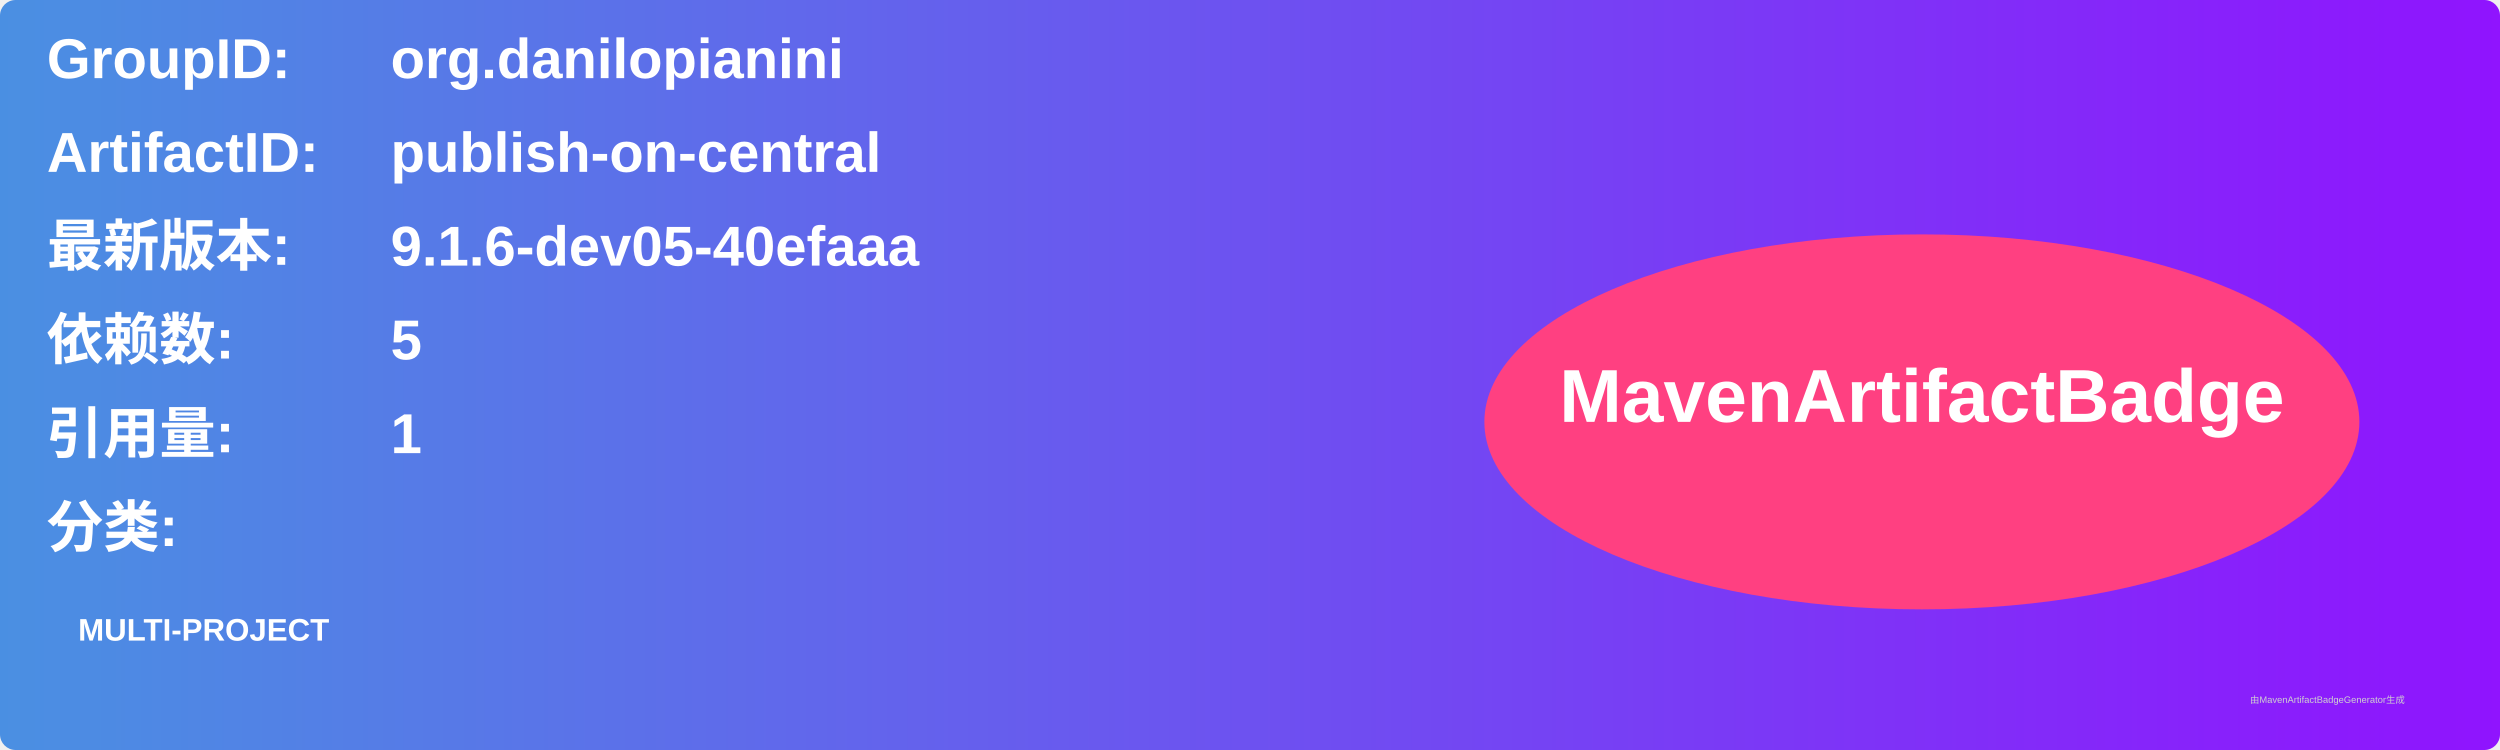
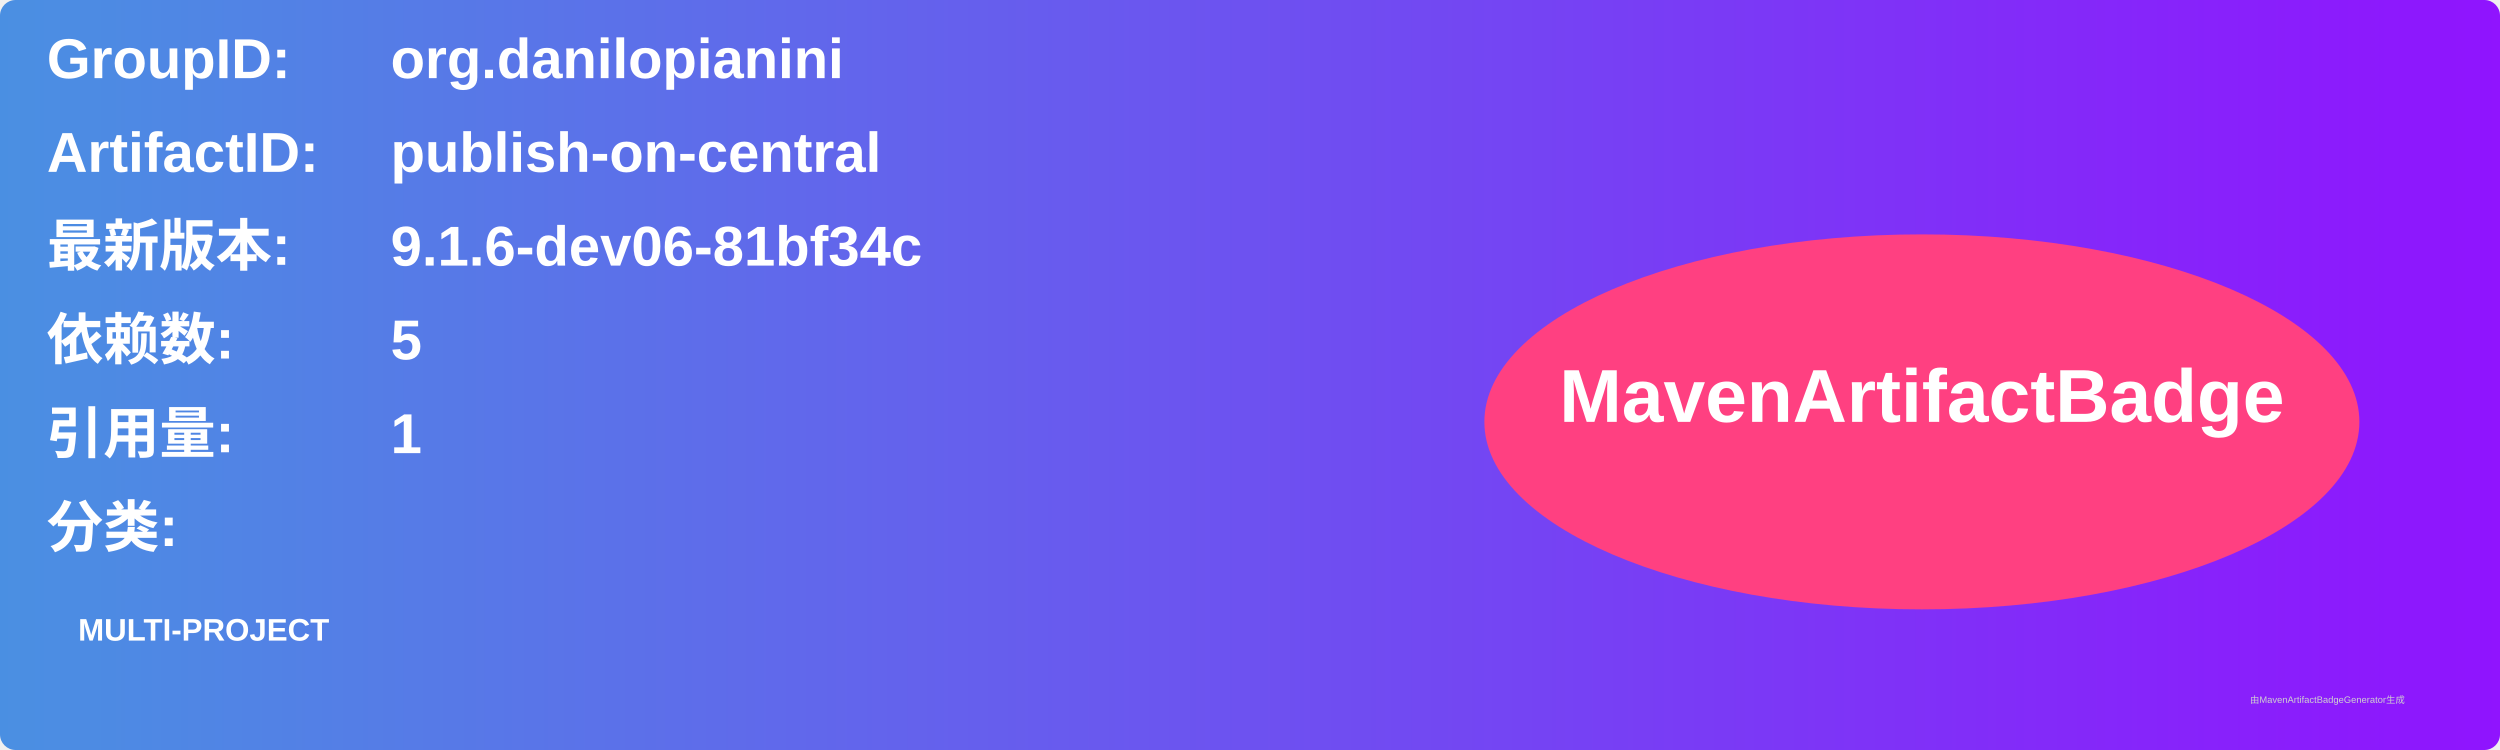
<svg xmlns="http://www.w3.org/2000/svg" width="800" height="240" viewBox="0 0 800 240">
  <linearGradient id="grad" x1="0%" y1="0%" x2="100%" y2="0%">
    <stop offset="0%" stop-color="#4a90e2" />
    <stop offset="100%" stop-color="#9013fe" />
  </linearGradient>
  <rect width="100%" height="100%" rx="5" ry="5" fill="url(#grad)" />
  <g transform="translate(15, 15)">
    <text x="0" y="10" font-family="Arial" font-size="18" fill="white" font-weight="bold" width="260">GroupID:</text>
    <text x="110" y="10" font-family="Arial" font-size="18" fill="white" font-weight="bold" width="460">org.danilopianini</text>
    <text x="0" y="40" font-family="Arial" font-size="18" fill="white" font-weight="bold" width="260">ArtifactID:</text>
    <text x="110" y="40" font-family="Arial" font-size="18" fill="white" font-weight="bold" width="460">publish-on-central</text>
    <text x="0" y="70" font-family="Arial" font-size="18" fill="white" font-weight="bold">最新版本:</text>
    <text x="110" y="70" font-family="Arial" font-size="18" fill="white" font-weight="bold">
-       <tspan font-weight="bold">9.1.6-dev05-40efaaa</tspan>
+       <tspan font-weight="bold">9.1.6-dev06-81bf34c</tspan>
    </text>
    <text x="0" y="100" font-family="Arial" font-size="18" fill="white" font-weight="bold">依赖数: </text>
    <text x="110" y="100" font-family="Arial" font-size="18" fill="white">
      <tspan font-weight="bold">5</tspan>
    </text>
    <text x="0" y="130" font-family="Arial" font-size="18" fill="white" font-weight="bold">引用量: </text>
    <text x="110" y="130" font-family="Arial" font-size="18" fill="white">
      <tspan font-weight="bold">1</tspan>
    </text>
    <text x="0" y="160" font-family="Arial" font-size="18" fill="white" font-weight="bold">分类:</text>
    <text x="10" y="190" font-family="Arial" font-size="10" fill="white">
      <tspan font-weight="bold">MULTI-PROJECT</tspan>
    </text>
    <ellipse cx="600" cy="120" rx="140" ry="60" fill="#ff4081" />
    <text x="600" y="120" text-anchor="middle" font-family="Arial" font-size="24" fill="white" font-weight="bold">MavenArtifactBadge</text>
  </g>
  <text x="720" y="225" font-family="Arial" font-size="3" fill="#d0d0d0">由MavenArtifactBadgeGenerator生成</text>
</svg>
